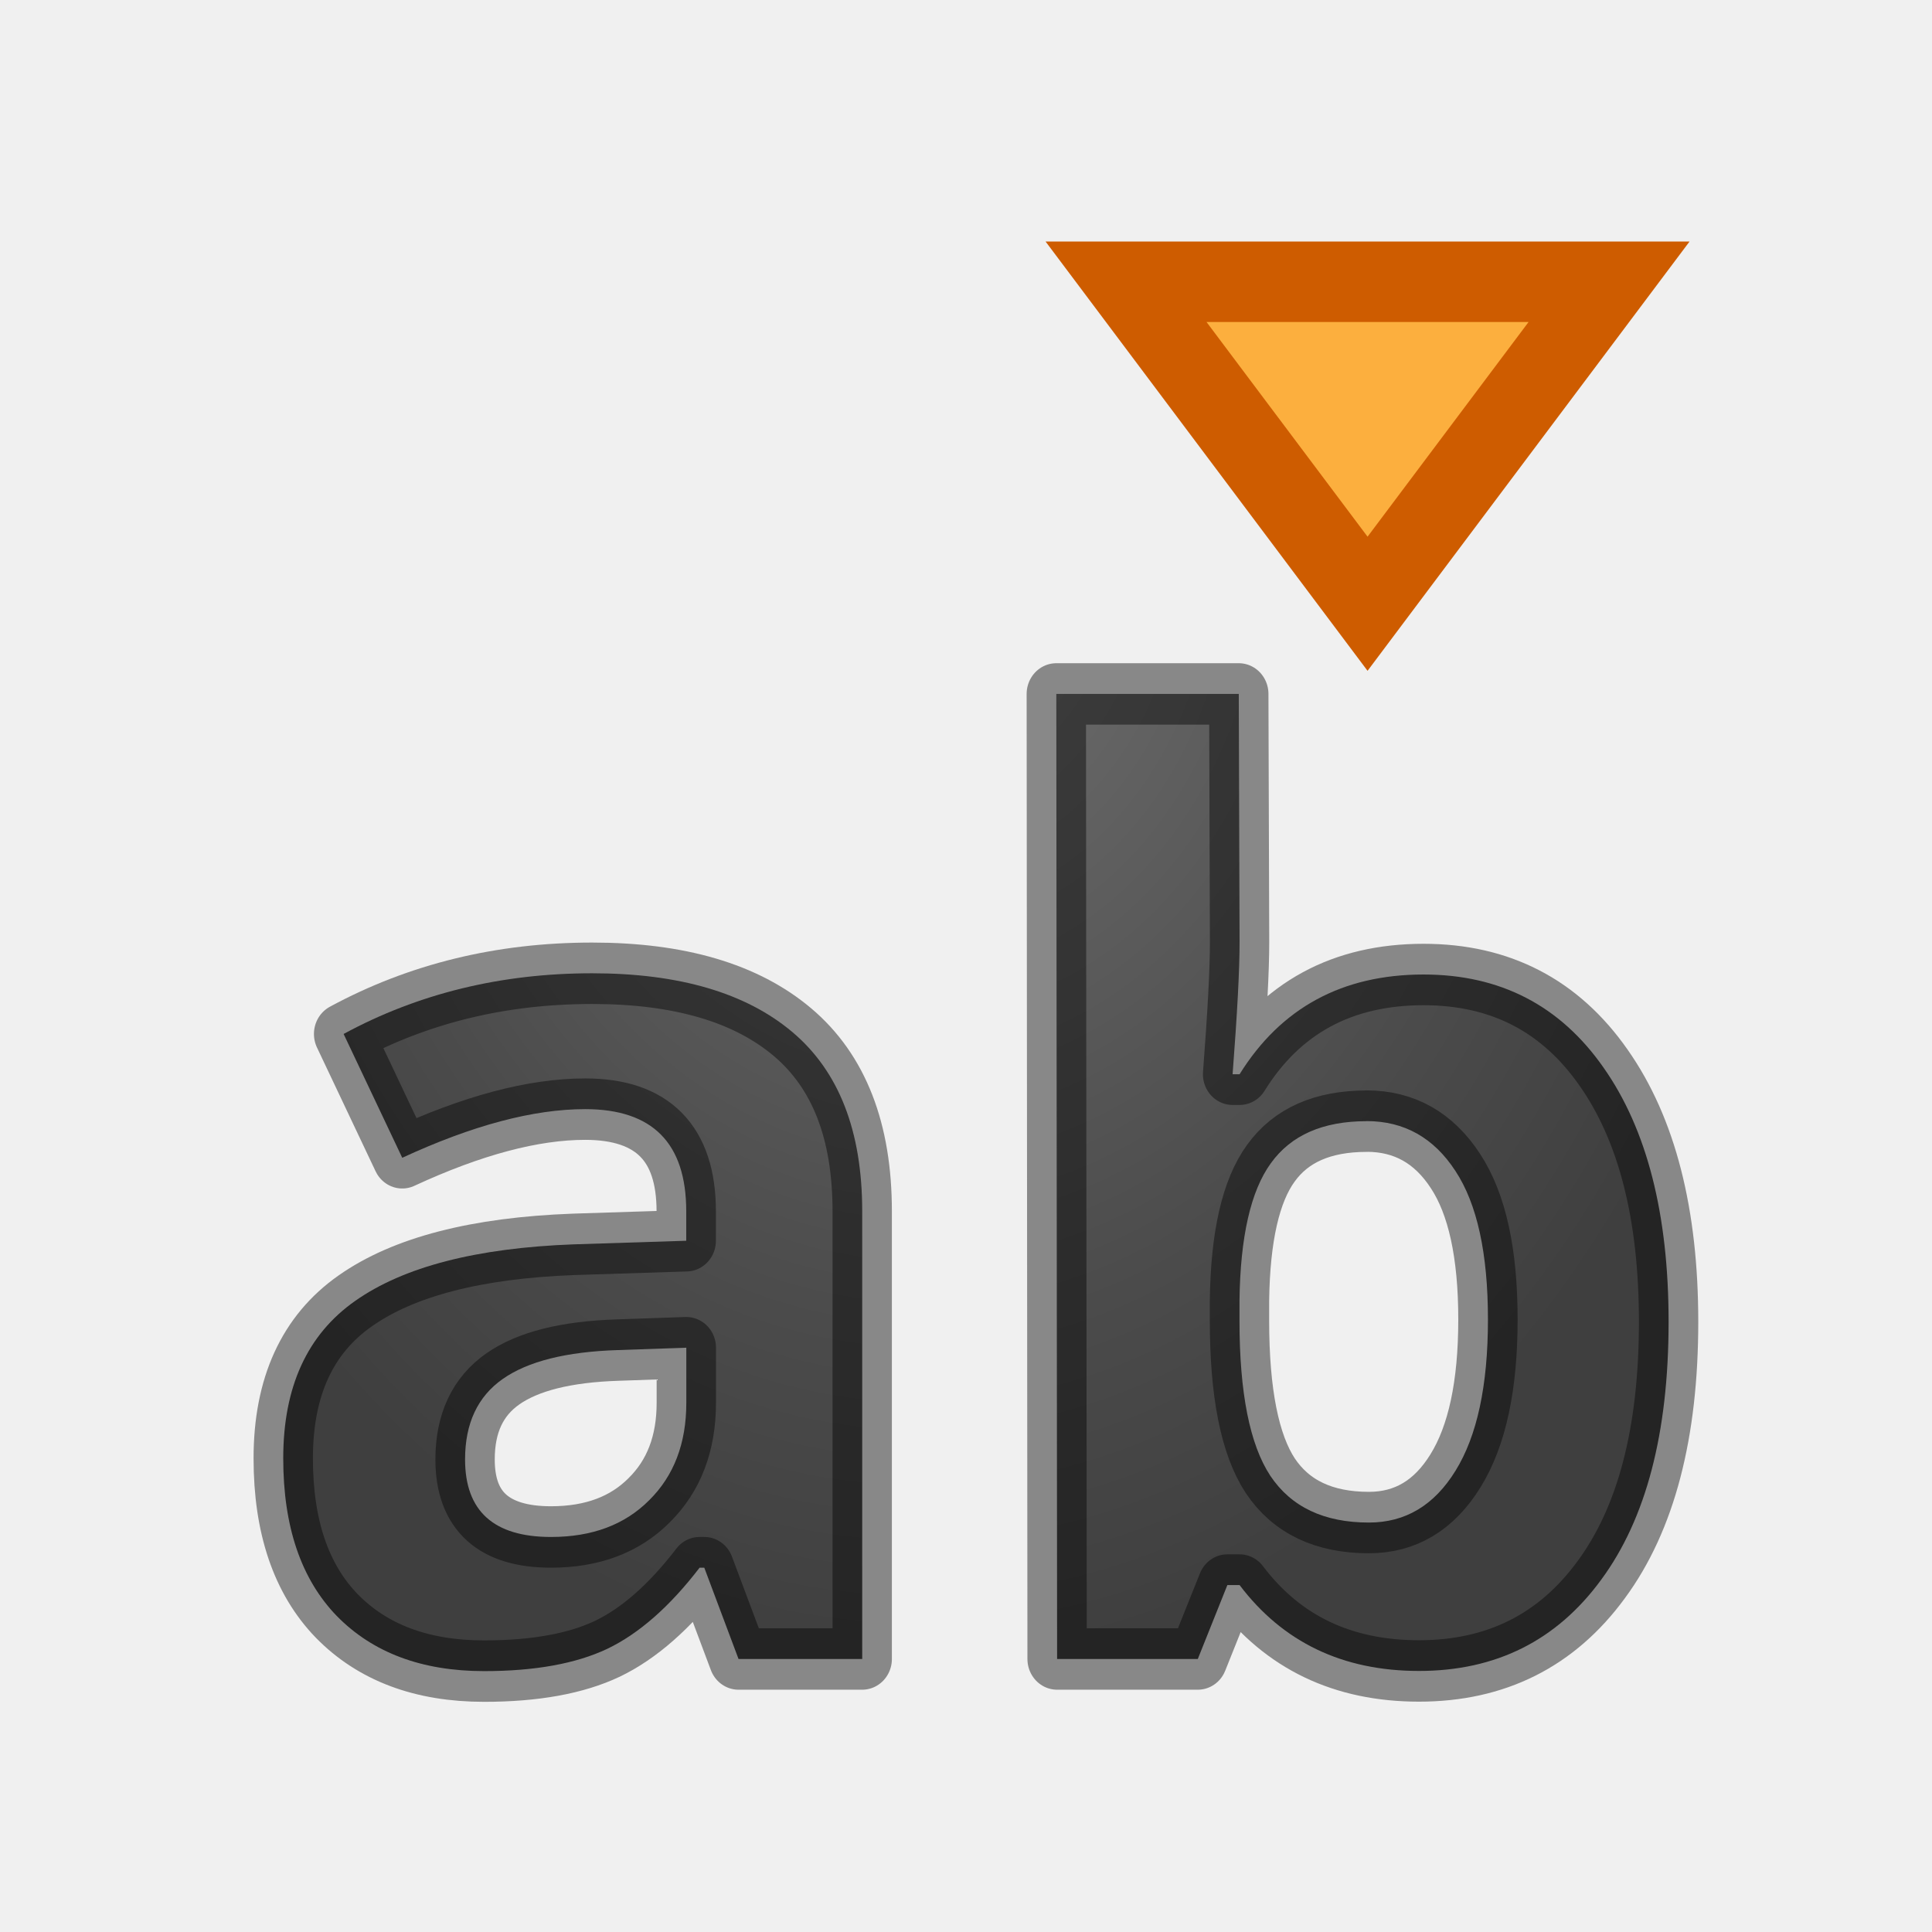
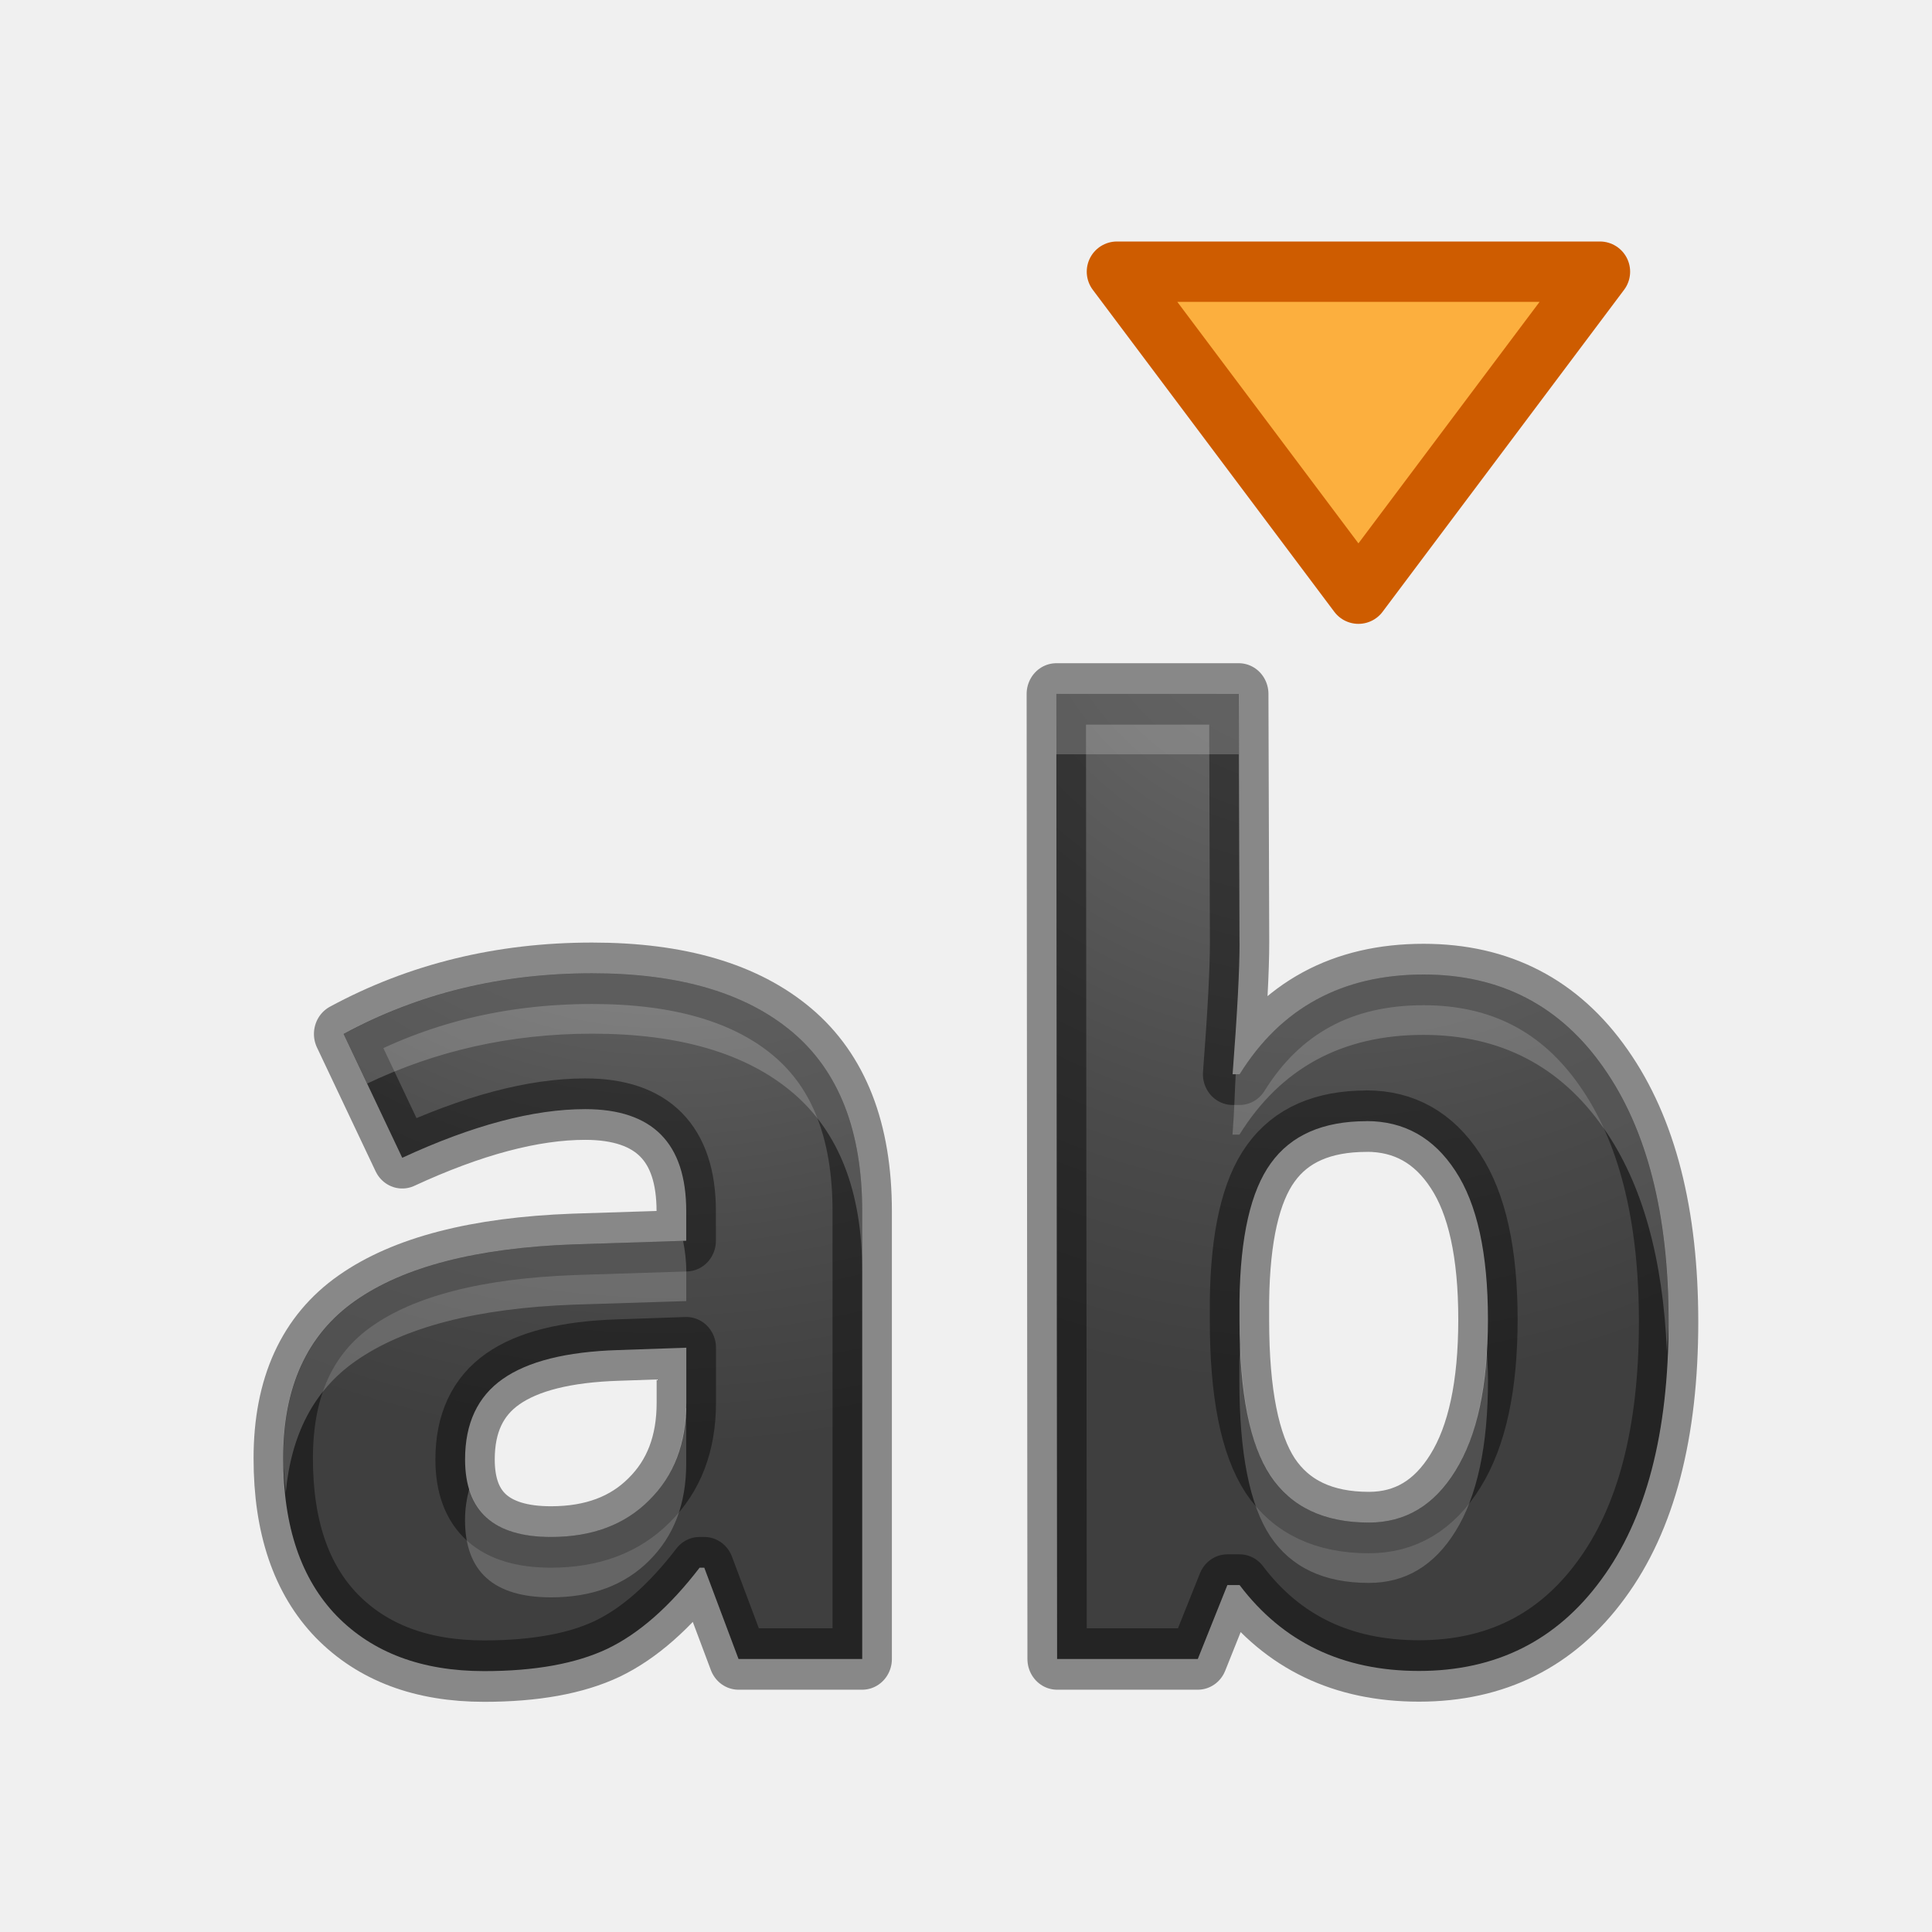
- <svg xmlns="http://www.w3.org/2000/svg" height="32" width="32">
-   <radialGradient id="a" cx="12.204" cy="3.051" gradientTransform="matrix(-1.209399 -.03510001 .0466282 -1.499796 26.82067 11.52318)" gradientUnits="userSpaceOnUse" r="9.137">
+ <svg xmlns="http://www.w3.org/2000/svg" xmlns:xlink="http://www.w3.org/1999/xlink" height="32" width="32">
+   <radialGradient id="a" cx="8.059" cy="3.14" fx="8.059" fy="3.14" gradientTransform="matrix(-1.206869 .08329 -.08350821 -1.129584 27.20885 9.406808)" gradientUnits="userSpaceOnUse" r="9.137" xlink:href="#c" />
+   <radialGradient id="b" cx="14.936" cy="1.504" fx="14.936" fy="1.504" gradientTransform="matrix(-1.209944 -.00000002 .00000003 -.9682145 26.89894 10.19947)" gradientUnits="userSpaceOnUse" r="9.137" xlink:href="#c" />
+   <radialGradient id="c" cx="12.204" cy="3.051" gradientTransform="matrix(-1.209399 -.03510001 .0466282 -1.499796 26.82067 11.52318)" gradientUnits="userSpaceOnUse" r="9.137">
    <stop offset="0" stop-color="#737373" />
    <stop offset=".262" stop-color="#636363" />
    <stop offset=".705" stop-color="#4b4b4b" />
    <stop offset="1" stop-color="#3f3f3f" />
  </radialGradient>
-   <path d="m22.651 10-4-5.333h8z" fill="#fcaf3e" stroke="#ce5c00" stroke-width="1.333" />
-   <g style="stroke:#000;stroke-linecap:round;stroke-linejoin:round;stroke-opacity:.431;stroke-width:.75;fill:url(#a)" transform="matrix(1.310594 0 0 1.356461 -.569414 .140019)">
-     <path d="m9.768 20.154-.433-1.115h-.059c-.377.475-.766.805-1.167.991-.396.181-.915.272-1.556.272-.788 0-1.409-.225-1.864-.675-.45-.45-.675-1.091-.675-1.923 0-.871.303-1.512.91-1.923.612-.416 1.531-.646 2.759-.69l1.424-.044v-.36c0-.832-.426-1.247-1.277-1.247-.656 0-1.426.198-2.312.594l-.741-1.512c.944-.494 1.991-.741 3.141-.741 1.101 0 1.945.24 2.532.719.587.479.881 1.208.881 2.187v5.467h-1.563zm-.66-3.801-.866.029c-.651.02-1.135.137-1.453.352-.318.215-.477.543-.477.983 0 .631.362.947 1.086.947.519 0 .932-.149 1.24-.448.313-.298.47-.695.47-1.189z" />
-     <path d="m18.425 11.796c.969 0 1.727.379 2.275 1.137.548.753.822 1.788.822 3.104 0 1.355-.284 2.404-.851 3.148-.563.744-1.331 1.115-2.304 1.115-.964 0-1.72-.35-2.267-1.049h-.154l-.374.903h-1.778l-.01-11.784h2.306l.01 3.022c.001.338-.029.878-.088 1.622h.088c.523-.812 1.299-1.218 2.326-1.218zm-.719 1.791c-.553 0-.956.171-1.211.514-.254.338-.386.898-.396 1.68v.242c0 .881.13 1.512.389 1.893.264.382.68.572 1.247.572.46 0 .824-.21 1.093-.631.274-.426.411-1.042.411-1.849s-.137-1.411-.411-1.813c-.274-.406-.648-.609-1.123-.609z" />
+   <path d="m22.5 9.833-4-5.333h8z" fill="#fcaf3e" stroke="#ce5c00" stroke-linecap="round" stroke-linejoin="round" />
+   <g style="stroke:#000;stroke-linecap:round;stroke-linejoin:round;stroke-opacity:.431;stroke-width:.75;fill:url(#c)" transform="matrix(1.310594 0 0 1.356461 -.569414 .140019)">
+     <path d="m9.768 20.154-.433-1.115h-.059c-.377.475-.766.805-1.167.991-.396.181-.915.272-1.556.272-.788 0-1.409-.225-1.864-.675-.45-.45-.675-1.091-.675-1.923 0-.871.303-1.512.91-1.923.612-.416 1.531-.646 2.759-.69l1.424-.044v-.36c0-.832-.426-1.247-1.277-1.247-.656 0-1.426.198-2.312.594l-.741-1.512c.944-.494 1.991-.741 3.141-.741 1.101 0 1.945.24 2.532.719.587.479.881 1.208.881 2.187v5.467h-1.563zm-.66-3.801-.866.029c-.651.02-1.135.137-1.453.352-.318.215-.477.543-.477.983 0 .631.362.947 1.086.947.519 0 .932-.149 1.24-.448.313-.298.47-.695.47-1.189z" fill="url(#b)" />
+     <path d="m18.425 11.796c.969 0 1.727.379 2.275 1.137.548.753.822 1.788.822 3.104 0 1.355-.284 2.404-.851 3.148-.563.744-1.331 1.115-2.304 1.115-.964 0-1.72-.35-2.267-1.049h-.154l-.374.903h-1.778l-.01-11.784h2.306l.01 3.022c.001.338-.029.878-.088 1.622h.088c.523-.812 1.299-1.218 2.326-1.218zm-.719 1.791c-.553 0-.956.171-1.211.514-.254.338-.386.898-.396 1.68v.242c0 .881.13 1.512.389 1.893.264.382.68.572 1.247.572.46 0 .824-.21 1.093-.631.274-.426.411-1.042.411-1.849s-.137-1.411-.411-1.813c-.274-.406-.648-.609-1.123-.609z" fill="url(#a)" />
  </g>
+   <path d="m17.494 11.494v1h3.023l.01 3.15c0-.011.002-.04.002-.051l-.012-4.1zm-7.686 4.627c-1.507 0-2.878.336-4.115 1.006l.389.82c1.136-.541 2.374-.826 3.727-.826 1.443 0 2.549.324 3.318.975.769.65 1.154 1.64 1.154 2.967v-1c0-1.327-.385-2.316-1.154-2.967-.769-.65-1.876-.975-3.318-.975zm13.77.02c-1.346 0-2.363.551-3.049 1.652h-.062c-.019.345-.018.541-.053 1h.115c.686-1.102 1.702-1.652 3.049-1.652 1.269 0 2.264.514 2.982 1.543.646.92.984 2.166 1.049 3.703.007-.166.027-.318.027-.492 0-1.785-.358-3.189-1.076-4.211-.718-1.029-1.713-1.543-2.982-1.543zm-12.264 4.412-1.812.057c-1.609.06-2.816.373-3.617.938-.795.557-1.191 1.426-1.191 2.607 0 .2.02.382.039.566.09-.956.461-1.689 1.152-2.174.801-.564 2.008-.878 3.617-.938l1.865-.059v-.488c0-.188-.022-.353-.053-.51zm9.23 1.715c-.004.095-.014.179-.016.279v.328c0 1.194.17 2.051.51 2.568.346.518.891.775 1.635.775.603 0 1.081-.285 1.434-.855.359-.577.539-1.415.539-2.51 0-.177-.012-.335-.021-.498-.049.847-.217 1.524-.518 2.008-.353.571-.831.855-1.434.855-.744 0-1.289-.258-1.635-.775-.3-.457-.459-1.193-.494-2.176zm-9.186 1.055c-.017.63-.215 1.14-.607 1.527-.404.405-.945.607-1.625.607-.746 0-1.194-.268-1.354-.797-.041.158-.07.326-.07.514 0 .856.475 1.283 1.424 1.283.68 0 1.221-.203 1.625-.607.41-.405.615-.941.615-1.611v-.916z" fill="#fff" opacity=".2" />
</svg>
